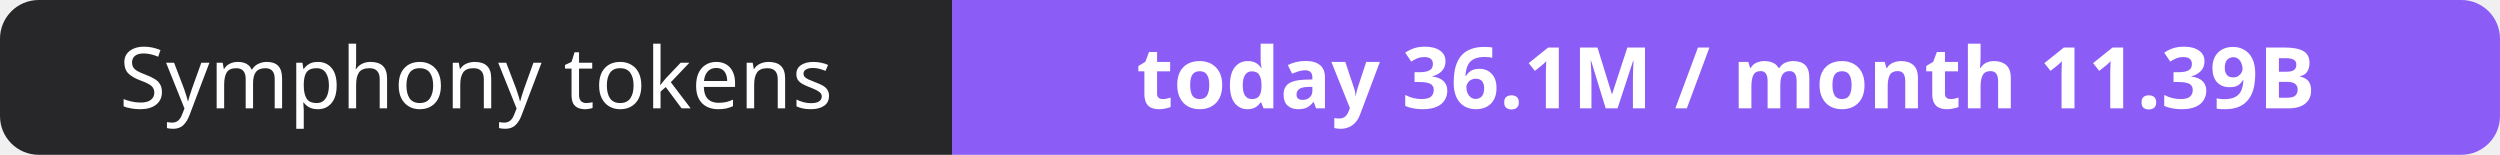
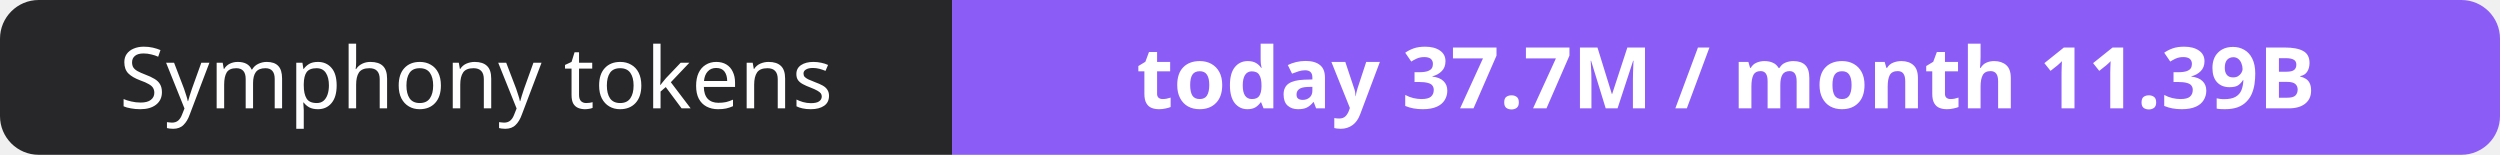
- <svg xmlns="http://www.w3.org/2000/svg" width="323" height="20" role="img" aria-label="Symphony tokens: today 36.1M / month 11.39B">
+ <svg xmlns="http://www.w3.org/2000/svg" width="323" height="20" role="img" aria-label="Symphony tokens: today 37.7M / month 11.39B">
  <clipPath id="r">
    <rect width="323" height="20" rx="5" fill="#fff" />
  </clipPath>
  <g clip-path="url(#r)">
    <rect width="123" height="20" fill="#27272a" />
    <rect x="123" width="200" height="20" fill="#8b5cf6" />
  </g>
  <g fill="#fff" text-anchor="middle" font-family="Verdana,Geneva,sans-serif" font-size="11">
    <text x="61.5" y="14">Symphony tokens</text>
-     <text x="223.0" y="14" font-weight="700">today 36.1M / month 11.39B</text>
+     <text x="223.0" y="14" font-weight="700">today 37.7M / month 11.39B</text>
  </g>
</svg>
